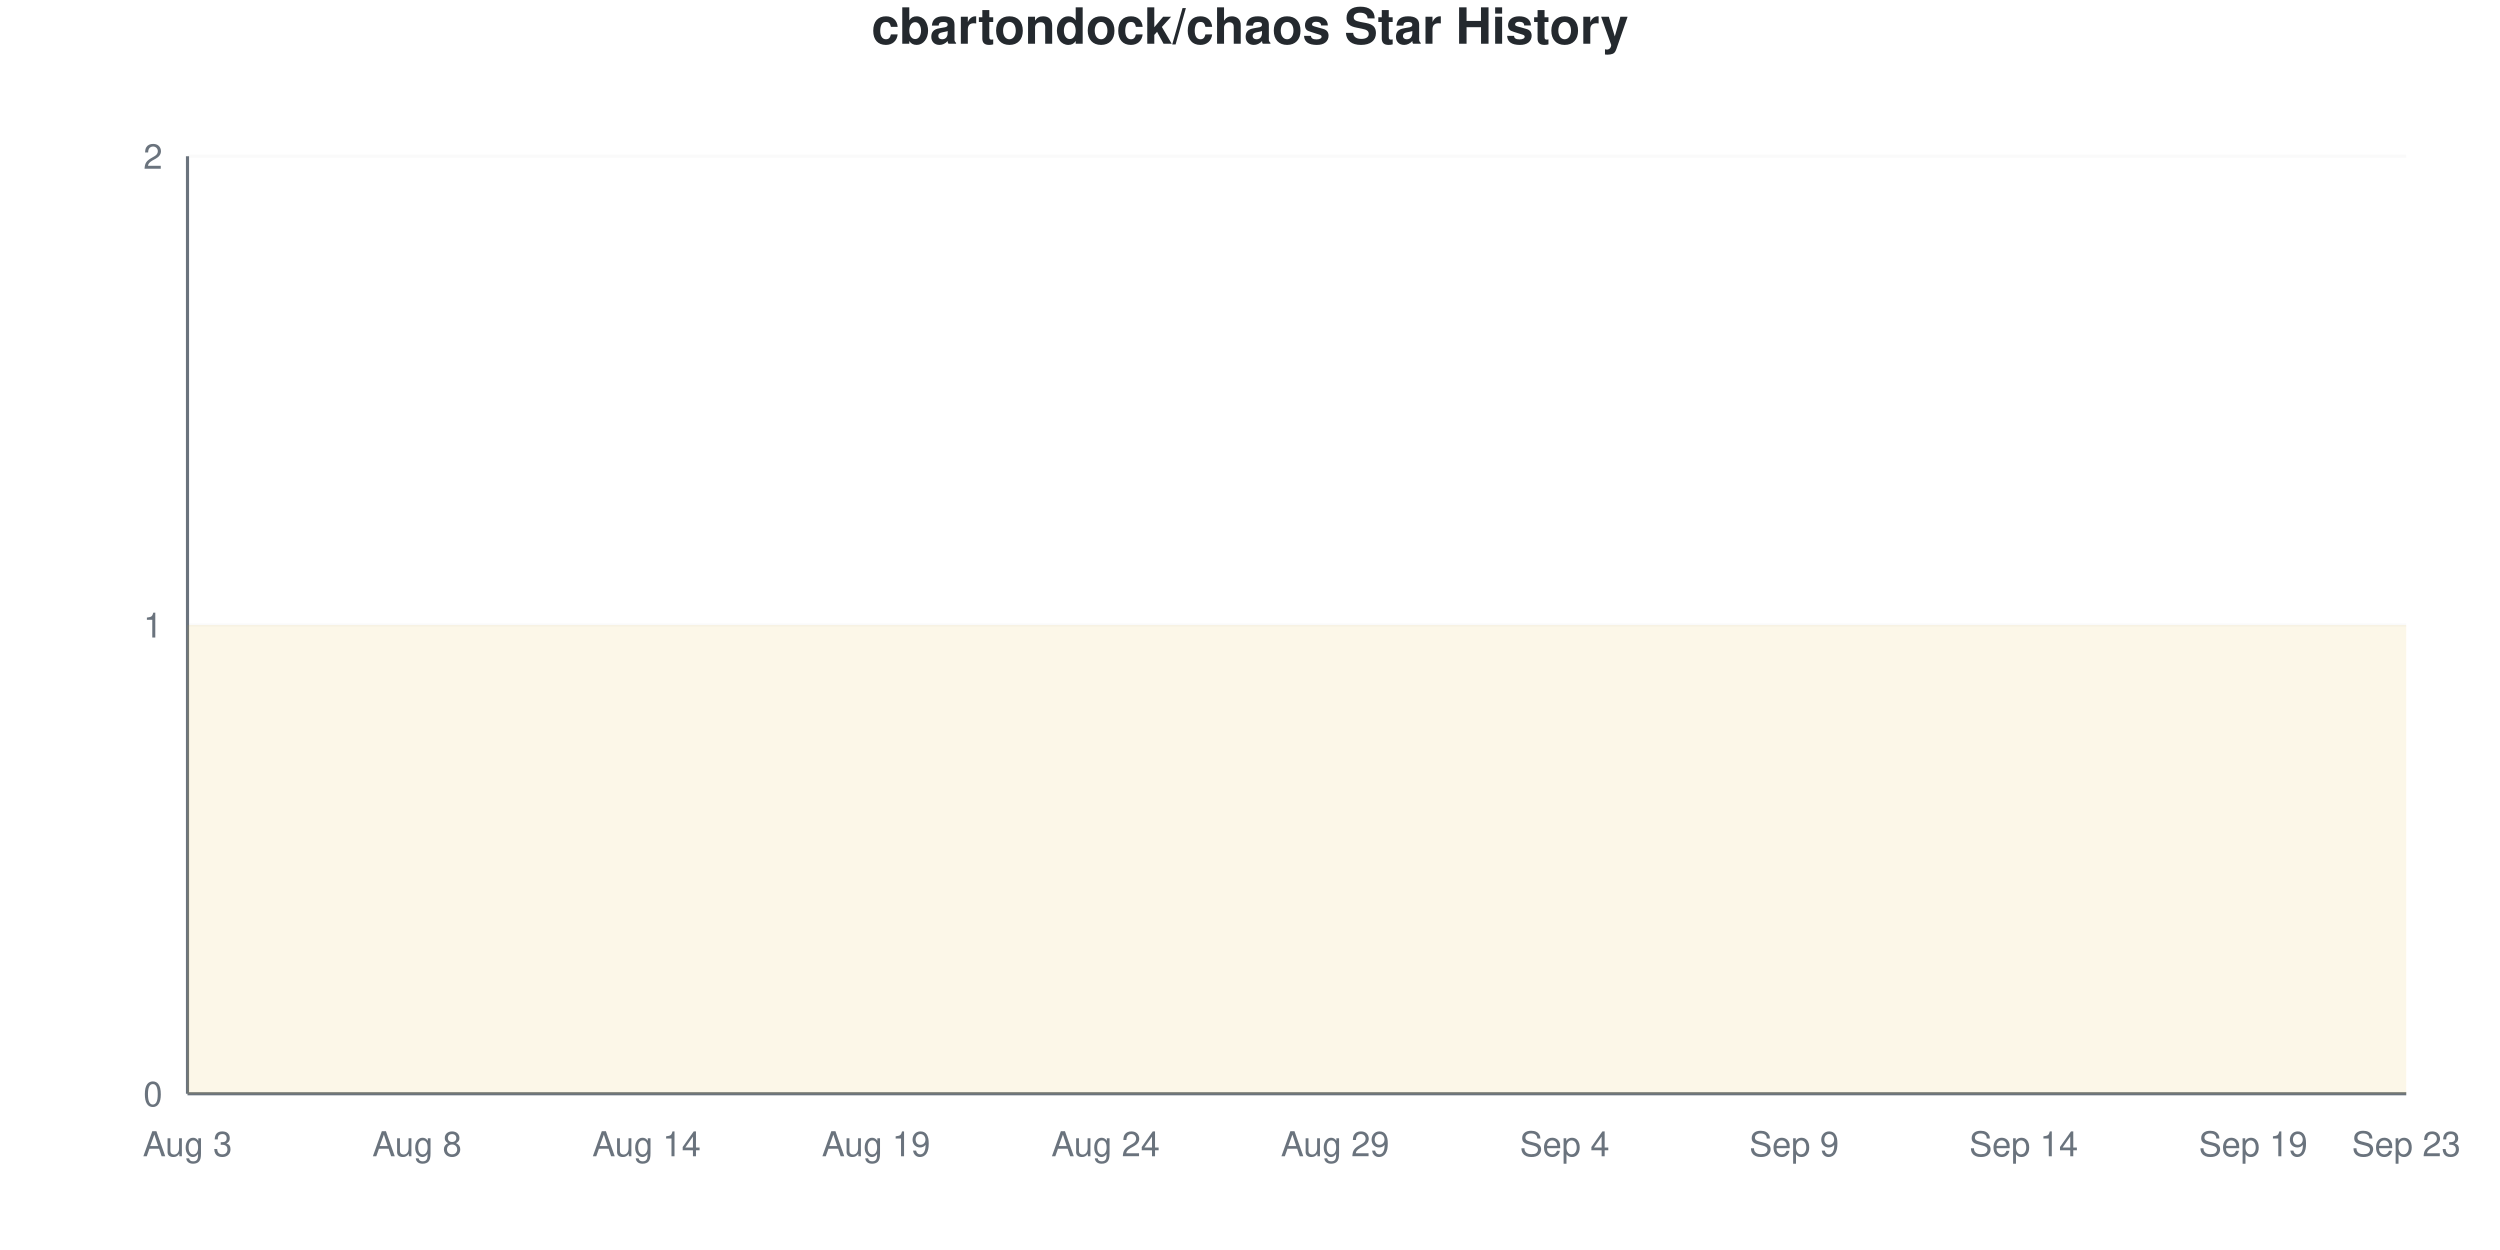
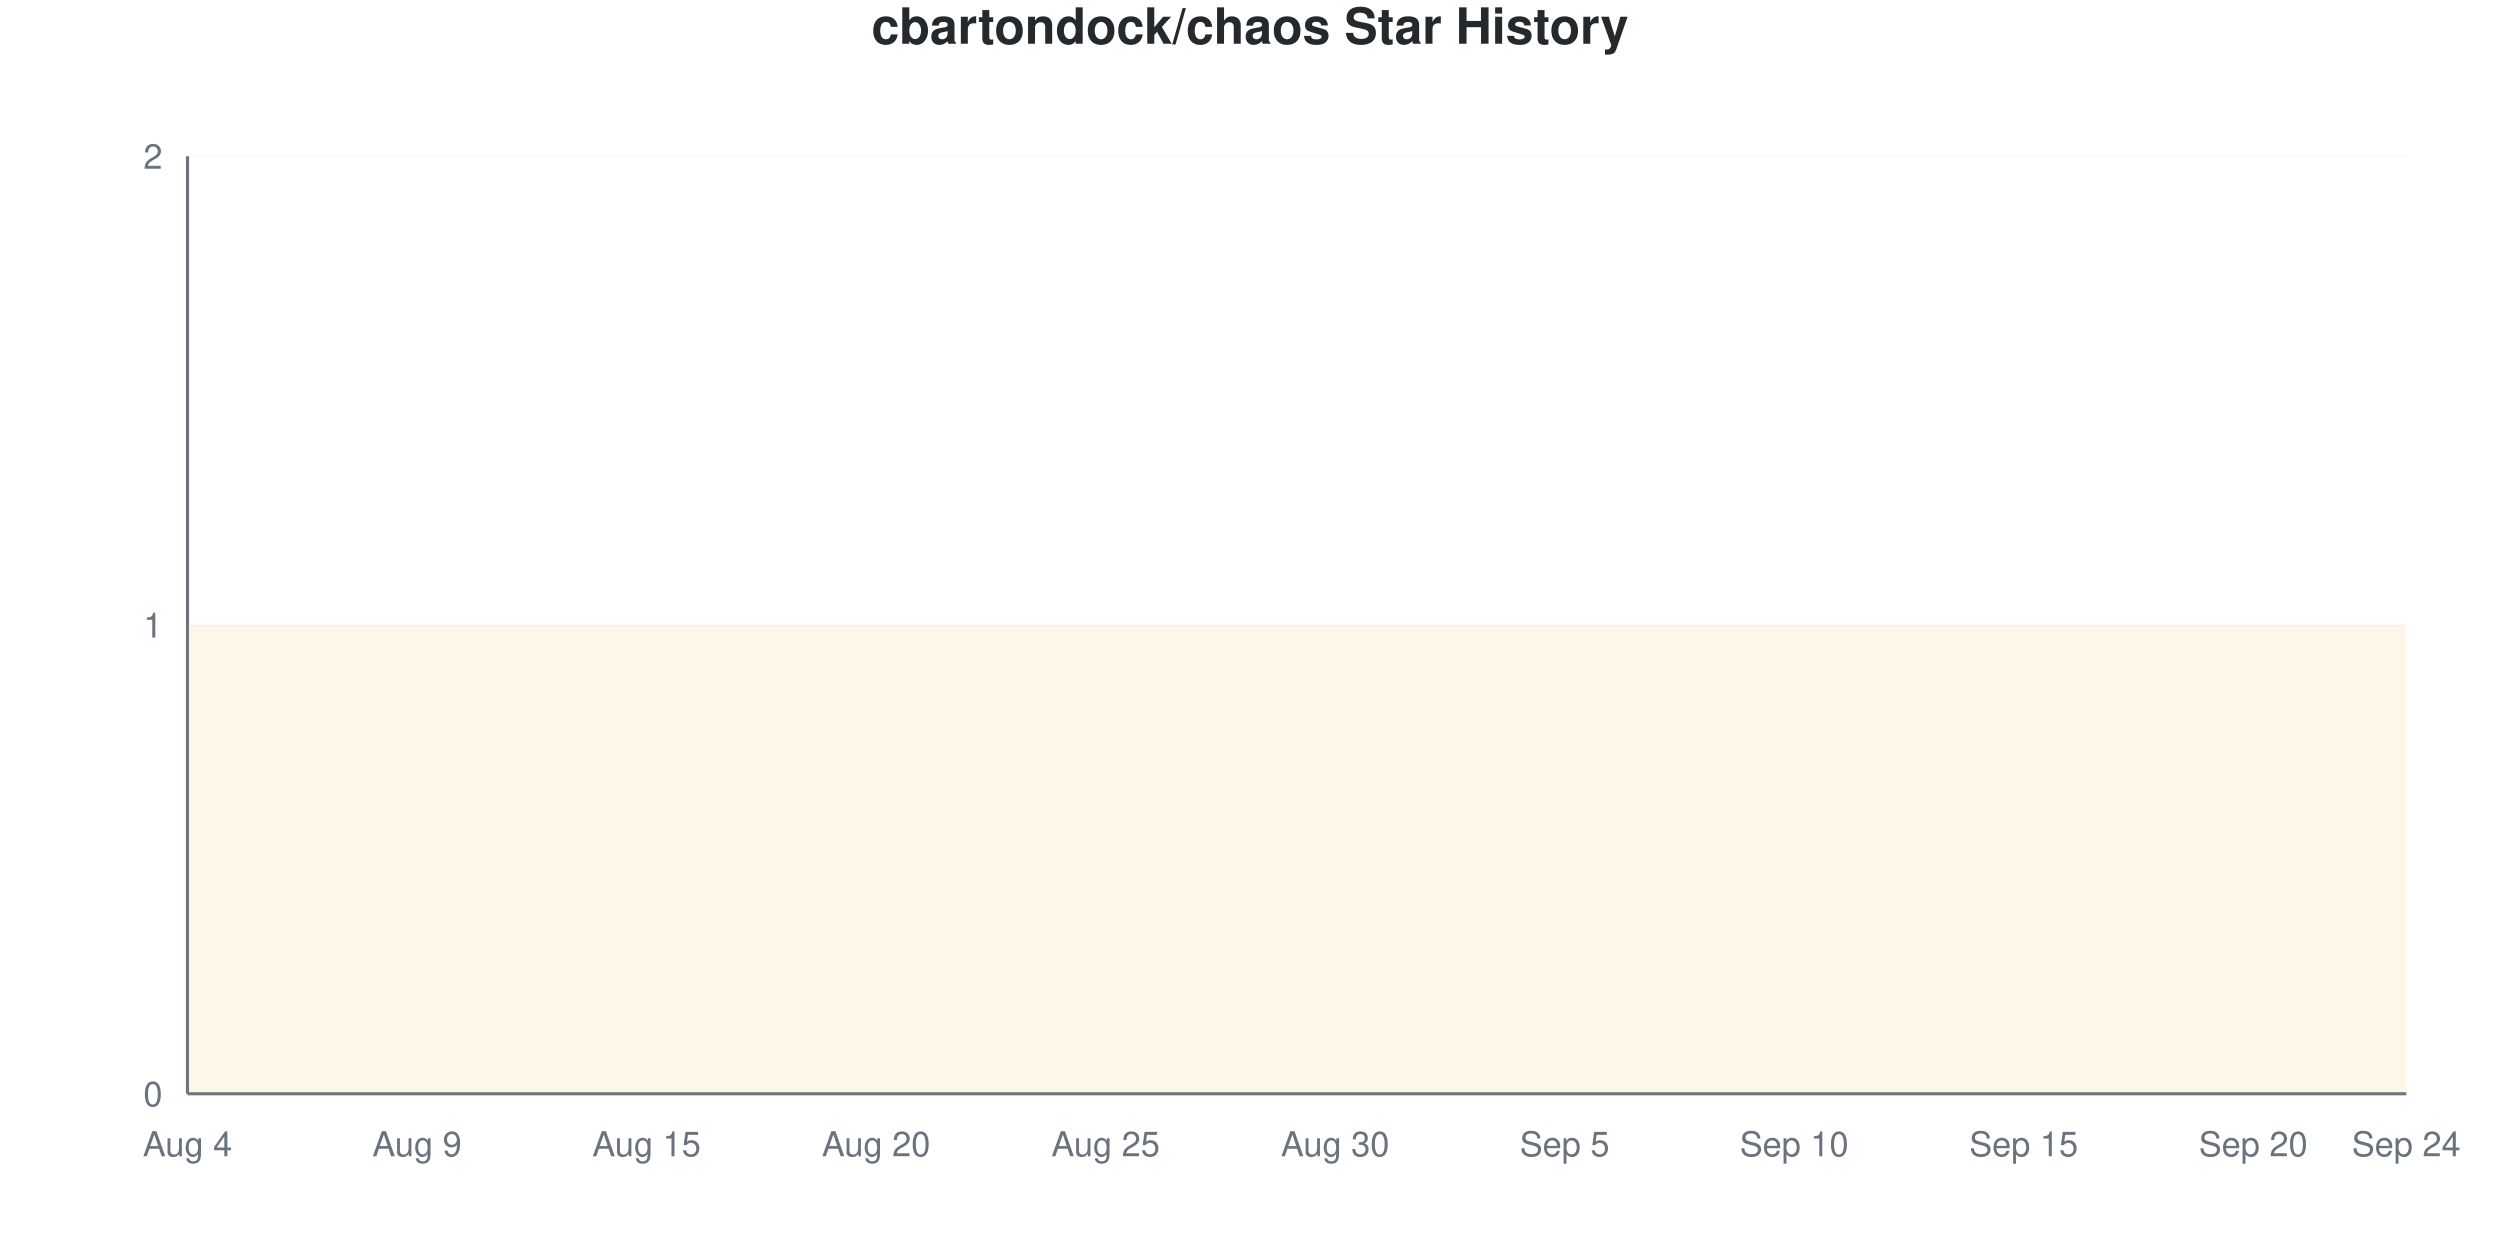
<svg xmlns="http://www.w3.org/2000/svg" viewBox="0 0 800 400" width="800" height="400">
  <style>
    @keyframes drawLine {
      to { stroke-dashoffset: 0; }
    }
    @keyframes fadeInPoint {
      from { opacity: 0; }
      to { opacity: 1; }
    }
    .data-line-0 {
      stroke-dasharray: 1290;
      stroke-dashoffset: 1290;
      animation: drawLine 2s ease-out forwards;
    }
    .data-point {
      opacity: 0;
      animation: fadeInPoint 0.5s ease-out forwards;
    }
    .chart-bg { fill: #fff; }
    .chart-text { fill: #24292e; }
    .chart-muted { fill: #6a737d; }
    .chart-grid { stroke: #eee; }
    .chart-axis { stroke: #6a737d; }
    @media (prefers-color-scheme: dark) {
      .chart-bg { fill: #0d1117; }
      .chart-text { fill: #e6edf3; }
      .chart-muted { fill: #8b949e; }
      .chart-grid { stroke: #21262d; }
      .chart-axis { stroke: #8b949e; }
    }
  </style>
  <rect width="800" height="400" class="chart-bg" />
  <text x="400" y="14" text-anchor="middle" class="chart-text" font-size="16" font-weight="bold" font-family="-apple-system, BlinkMacSystemFont, 'Segoe UI', Helvetica, Arial, sans-serif">cbartondock/chaos Star History</text>
  <g class="grid">
    <line x1="60" y1="350" x2="770" y2="350" class="chart-grid" stroke-opacity="0.3" />
    <text x="52" y="354" text-anchor="end" class="chart-muted" font-size="11" font-family="-apple-system, BlinkMacSystemFont, 'Segoe UI', Helvetica, Arial, sans-serif">0</text>
    <line x1="60" y1="200" x2="770" y2="200" class="chart-grid" stroke-opacity="0.3" />
    <text x="52" y="204" text-anchor="end" class="chart-muted" font-size="11" font-family="-apple-system, BlinkMacSystemFont, 'Segoe UI', Helvetica, Arial, sans-serif">1</text>
    <line x1="60" y1="50" x2="770" y2="50" class="chart-grid" stroke-opacity="0.3" />
    <text x="52" y="54" text-anchor="end" class="chart-muted" font-size="11" font-family="-apple-system, BlinkMacSystemFont, 'Segoe UI', Helvetica, Arial, sans-serif">2</text>
  </g>
  <g class="milestones">
    
  </g>
  <g class="x-axis">
-     <text x="60" y="370" text-anchor="middle" class="chart-muted" font-size="11" font-family="-apple-system, BlinkMacSystemFont, 'Segoe UI', Helvetica, Arial, sans-serif">Aug 3</text>
-     <text x="133.448" y="370" text-anchor="middle" class="chart-muted" font-size="11" font-family="-apple-system, BlinkMacSystemFont, 'Segoe UI', Helvetica, Arial, sans-serif">Aug 8</text>
-     <text x="206.897" y="370" text-anchor="middle" class="chart-muted" font-size="11" font-family="-apple-system, BlinkMacSystemFont, 'Segoe UI', Helvetica, Arial, sans-serif">Aug 14</text>
-     <text x="280.345" y="370" text-anchor="middle" class="chart-muted" font-size="11" font-family="-apple-system, BlinkMacSystemFont, 'Segoe UI', Helvetica, Arial, sans-serif">Aug 19</text>
-     <text x="353.793" y="370" text-anchor="middle" class="chart-muted" font-size="11" font-family="-apple-system, BlinkMacSystemFont, 'Segoe UI', Helvetica, Arial, sans-serif">Aug 24</text>
-     <text x="427.241" y="370" text-anchor="middle" class="chart-muted" font-size="11" font-family="-apple-system, BlinkMacSystemFont, 'Segoe UI', Helvetica, Arial, sans-serif">Aug 29</text>
-     <text x="500.69" y="370" text-anchor="middle" class="chart-muted" font-size="11" font-family="-apple-system, BlinkMacSystemFont, 'Segoe UI', Helvetica, Arial, sans-serif">Sep 4</text>
-     <text x="574.138" y="370" text-anchor="middle" class="chart-muted" font-size="11" font-family="-apple-system, BlinkMacSystemFont, 'Segoe UI', Helvetica, Arial, sans-serif">Sep 9</text>
-     <text x="647.586" y="370" text-anchor="middle" class="chart-muted" font-size="11" font-family="-apple-system, BlinkMacSystemFont, 'Segoe UI', Helvetica, Arial, sans-serif">Sep 14</text>
-     <text x="721.034" y="370" text-anchor="middle" class="chart-muted" font-size="11" font-family="-apple-system, BlinkMacSystemFont, 'Segoe UI', Helvetica, Arial, sans-serif">Sep 19</text>
-     <text x="770" y="370" text-anchor="middle" class="chart-muted" font-size="11" font-family="-apple-system, BlinkMacSystemFont, 'Segoe UI', Helvetica, Arial, sans-serif">Sep 23</text>
+     <text x="60" y="370" text-anchor="middle" class="chart-muted" font-size="11" font-family="-apple-system, BlinkMacSystemFont, 'Segoe UI', Helvetica, Arial, sans-serif">Aug 4</text>
+     <text x="133.448" y="370" text-anchor="middle" class="chart-muted" font-size="11" font-family="-apple-system, BlinkMacSystemFont, 'Segoe UI', Helvetica, Arial, sans-serif">Aug 9</text>
+     <text x="206.897" y="370" text-anchor="middle" class="chart-muted" font-size="11" font-family="-apple-system, BlinkMacSystemFont, 'Segoe UI', Helvetica, Arial, sans-serif">Aug 15</text>
+     <text x="280.345" y="370" text-anchor="middle" class="chart-muted" font-size="11" font-family="-apple-system, BlinkMacSystemFont, 'Segoe UI', Helvetica, Arial, sans-serif">Aug 20</text>
+     <text x="353.793" y="370" text-anchor="middle" class="chart-muted" font-size="11" font-family="-apple-system, BlinkMacSystemFont, 'Segoe UI', Helvetica, Arial, sans-serif">Aug 25</text>
+     <text x="427.241" y="370" text-anchor="middle" class="chart-muted" font-size="11" font-family="-apple-system, BlinkMacSystemFont, 'Segoe UI', Helvetica, Arial, sans-serif">Aug 30</text>
+     <text x="500.69" y="370" text-anchor="middle" class="chart-muted" font-size="11" font-family="-apple-system, BlinkMacSystemFont, 'Segoe UI', Helvetica, Arial, sans-serif">Sep 5</text>
+     <text x="574.138" y="370" text-anchor="middle" class="chart-muted" font-size="11" font-family="-apple-system, BlinkMacSystemFont, 'Segoe UI', Helvetica, Arial, sans-serif">Sep 10</text>
+     <text x="647.586" y="370" text-anchor="middle" class="chart-muted" font-size="11" font-family="-apple-system, BlinkMacSystemFont, 'Segoe UI', Helvetica, Arial, sans-serif">Sep 15</text>
+     <text x="721.034" y="370" text-anchor="middle" class="chart-muted" font-size="11" font-family="-apple-system, BlinkMacSystemFont, 'Segoe UI', Helvetica, Arial, sans-serif">Sep 20</text>
+     <text x="770" y="370" text-anchor="middle" class="chart-muted" font-size="11" font-family="-apple-system, BlinkMacSystemFont, 'Segoe UI', Helvetica, Arial, sans-serif">Sep 24</text>
  </g>
  <line x1="60" y1="50" x2="60" y2="350" class="chart-axis" stroke-width="1" />
  <line x1="60" y1="350" x2="770" y2="350" class="chart-axis" stroke-width="1" />
  <path d="M60,350 L60,200 C68.161,200 76.322,200 84.483,200 C92.644,200 100.805,200 108.966,200 C117.126,200 125.287,200 133.448,200 C141.609,200 149.77,200 157.931,200 C166.092,200 174.253,200 182.414,200 C190.575,200 198.736,200 206.897,200 C215.057,200 223.218,200 231.379,200 C239.54,200 247.701,200 255.862,200 C264.023,200 272.184,200 280.345,200 C288.506,200 296.667,200 304.828,200 C312.989,200 321.149,200 329.31,200 C337.471,200 345.632,200 353.793,200 C361.954,200 370.115,200 378.276,200 C386.437,200 394.598,200 402.759,200 C410.92,200 419.08,200 427.241,200 C435.402,200 443.563,200 451.724,200 C459.885,200 468.046,200 476.207,200 C484.368,200 492.529,200 500.69,200 C508.851,200 517.011,200 525.172,200 C533.333,200 541.494,200 549.655,200 C557.816,200 565.977,200 574.138,200 C582.299,200 590.46,200 598.621,200 C606.782,200 614.943,200 623.103,200 C631.264,200 639.425,200 647.586,200 C655.747,200 663.908,200 672.069,200 C680.23,200 688.391,200 696.552,200 C704.713,200 712.874,200 721.034,200 C729.195,200 737.356,200 745.517,200 C753.678,200 761.839,200 770,200 L770,350 L60,350 Z" fill="#dfb317" fill-opacity="0.1" />
  <path d="M60,350 L60,200 C68.161,200 76.322,200 84.483,200 C92.644,200 100.805,200 108.966,200 C117.126,200 125.287,200 133.448,200 C141.609,200 149.77,200 157.931,200 C166.092,200 174.253,200 182.414,200 C190.575,200 198.736,200 206.897,200 C215.057,200 223.218,200 231.379,200 C239.54,200 247.701,200 255.862,200 C264.023,200 272.184,200 280.345,200 C288.506,200 296.667,200 304.828,200 C312.989,200 321.149,200 329.31,200 C337.471,200 345.632,200 353.793,200 C361.954,200 370.115,200 378.276,200 C386.437,200 394.598,200 402.759,200 C410.92,200 419.08,200 427.241,200 C435.402,200 443.563,200 451.724,200 C459.885,200 468.046,200 476.207,200 C484.368,200 492.529,200 500.69,200 C508.851,200 517.011,200 525.172,200 C533.333,200 541.494,200 549.655,200 C557.816,200 565.977,200 574.138,200 C582.299,200 590.46,200 598.621,200 C606.782,200 614.943,200 623.103,200 C631.264,200 639.425,200 647.586,200 C655.747,200 663.908,200 672.069,200 C680.23,200 688.391,200 696.552,200 C704.713,200 712.874,200 721.034,200 C729.195,200 737.356,200 745.517,200 C753.678,200 761.839,200 770,200" fill="none" stroke="#dfb317" stroke-width="2.5" class="data-line-0" />
  <g class="points">
    <circle cx="60" cy="200" r="4" fill="#dfb317" class="data-point" style="animation-delay: 1.50s" />
    <circle cx="84.483" cy="200" r="4" fill="#dfb317" class="data-point" style="animation-delay: 1.55s" />
    <circle cx="108.966" cy="200" r="4" fill="#dfb317" class="data-point" style="animation-delay: 1.60s" />
    <circle cx="133.448" cy="200" r="4" fill="#dfb317" class="data-point" style="animation-delay: 1.65s" />
    <circle cx="157.931" cy="200" r="4" fill="#dfb317" class="data-point" style="animation-delay: 1.70s" />
    <circle cx="182.414" cy="200" r="4" fill="#dfb317" class="data-point" style="animation-delay: 1.75s" />
    <circle cx="206.897" cy="200" r="4" fill="#dfb317" class="data-point" style="animation-delay: 1.80s" />
    <circle cx="231.379" cy="200" r="4" fill="#dfb317" class="data-point" style="animation-delay: 1.85s" />
    <circle cx="255.862" cy="200" r="4" fill="#dfb317" class="data-point" style="animation-delay: 1.90s" />
    <circle cx="280.345" cy="200" r="4" fill="#dfb317" class="data-point" style="animation-delay: 1.95s" />
    <circle cx="304.828" cy="200" r="4" fill="#dfb317" class="data-point" style="animation-delay: 2.00s" />
    <circle cx="329.31" cy="200" r="4" fill="#dfb317" class="data-point" style="animation-delay: 2.05s" />
    <circle cx="353.793" cy="200" r="4" fill="#dfb317" class="data-point" style="animation-delay: 2.10s" />
    <circle cx="378.276" cy="200" r="4" fill="#dfb317" class="data-point" style="animation-delay: 2.15s" />
    <circle cx="402.759" cy="200" r="4" fill="#dfb317" class="data-point" style="animation-delay: 2.20s" />
    <circle cx="427.241" cy="200" r="4" fill="#dfb317" class="data-point" style="animation-delay: 2.25s" />
    <circle cx="451.724" cy="200" r="4" fill="#dfb317" class="data-point" style="animation-delay: 2.30s" />
    <circle cx="476.207" cy="200" r="4" fill="#dfb317" class="data-point" style="animation-delay: 2.35s" />
    <circle cx="500.69" cy="200" r="4" fill="#dfb317" class="data-point" style="animation-delay: 2.40s" />
    <circle cx="525.172" cy="200" r="4" fill="#dfb317" class="data-point" style="animation-delay: 2.45s" />
    <circle cx="549.655" cy="200" r="4" fill="#dfb317" class="data-point" style="animation-delay: 2.50s" />
    <circle cx="574.138" cy="200" r="4" fill="#dfb317" class="data-point" style="animation-delay: 2.55s" />
    <circle cx="598.621" cy="200" r="4" fill="#dfb317" class="data-point" style="animation-delay: 2.60s" />
    <circle cx="623.103" cy="200" r="4" fill="#dfb317" class="data-point" style="animation-delay: 2.65s" />
    <circle cx="647.586" cy="200" r="4" fill="#dfb317" class="data-point" style="animation-delay: 2.70s" />
    <circle cx="672.069" cy="200" r="4" fill="#dfb317" class="data-point" style="animation-delay: 2.75s" />
    <circle cx="696.552" cy="200" r="4" fill="#dfb317" class="data-point" style="animation-delay: 2.80s" />
    <circle cx="721.034" cy="200" r="4" fill="#dfb317" class="data-point" style="animation-delay: 2.85s" />
    <circle cx="745.517" cy="200" r="4" fill="#dfb317" class="data-point" style="animation-delay: 2.90s" />
    <circle cx="770" cy="200" r="4" fill="#dfb317" class="data-point" style="animation-delay: 2.95s" />
  </g>
</svg>
